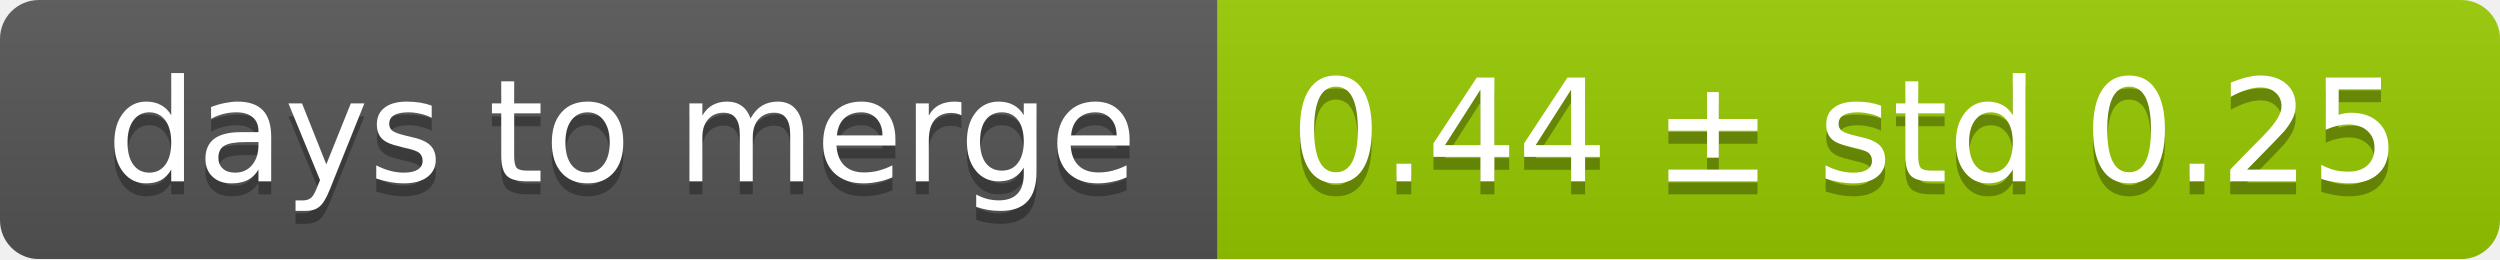
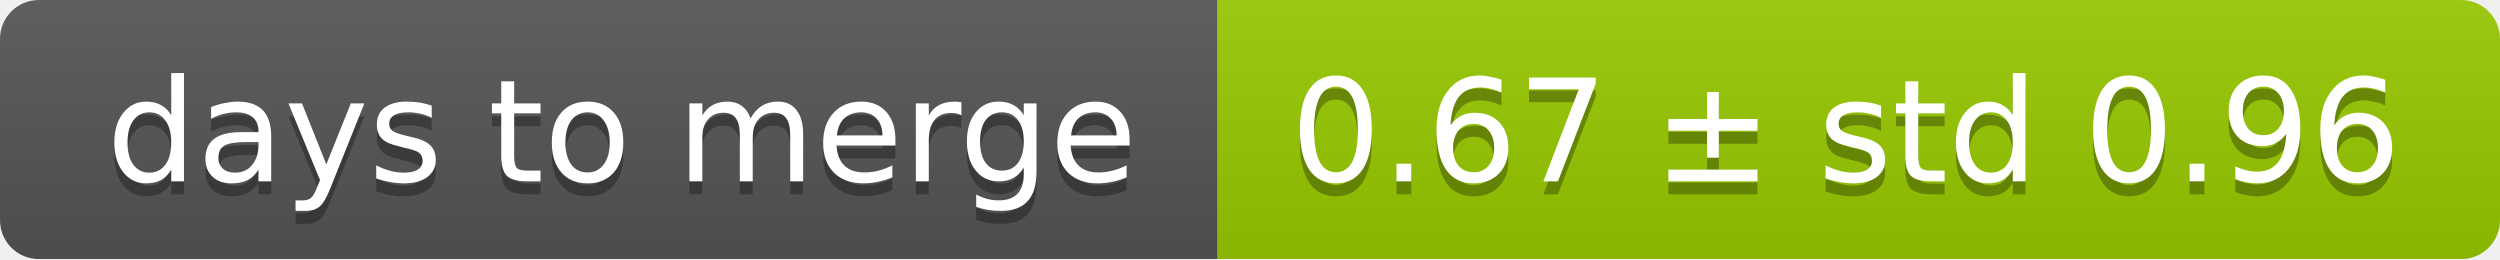
<svg xmlns="http://www.w3.org/2000/svg" width="193" height="20">
  <linearGradient id="smooth" x2="0" y2="100%">
    <stop offset="0" stop-color="#bbb" stop-opacity=".1" />
    <stop offset="1" stop-opacity=".1" />
  </linearGradient>
  <mask id="round">
    <rect width="193" height="20" rx="3" fill="#fff" />
  </mask>
  <g mask="url(#round)">
    <rect width="94" height="20" fill="#555" />
    <rect x="94" width="99" height="20" fill="#97ca00" />
    <rect width="193" height="20" fill="url(#smooth)" />
  </g>
  <g fill="#fff" text-anchor="middle" font-family="DejaVu Sans,Verdana,Geneva,sans-serif" font-size="11">
    <text x="48" y="15" fill="#010101" fill-opacity=".3">days to merge</text>
    <text x="48" y="14">days to merge</text>
-     <text x="142.5" y="15" fill="#010101" fill-opacity=".3">0.44 ± std 0.25</text>
-     <text x="142.5" y="14">0.44 ± std 0.25</text>
+     <text x="142.5" y="15" fill="#010101" fill-opacity=".3">0.67 ± std 0.96</text>
+     <text x="142.5" y="14">0.67 ± std 0.96</text>
  </g>
</svg>
